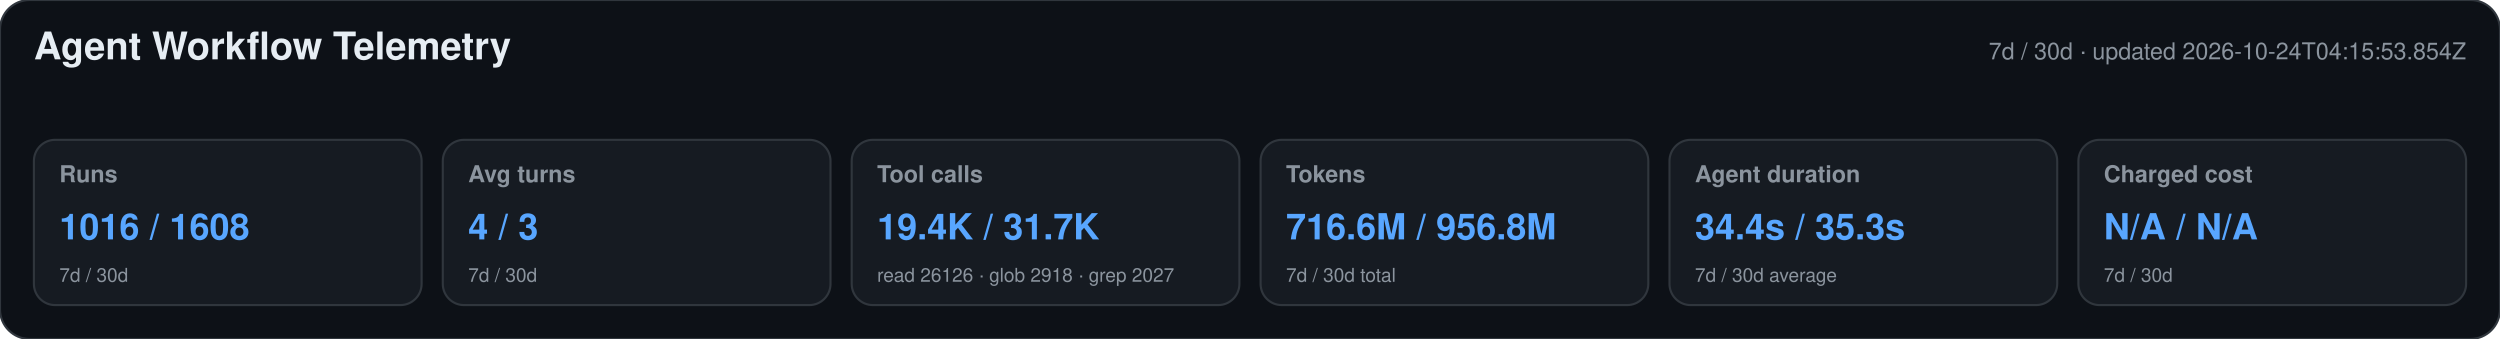
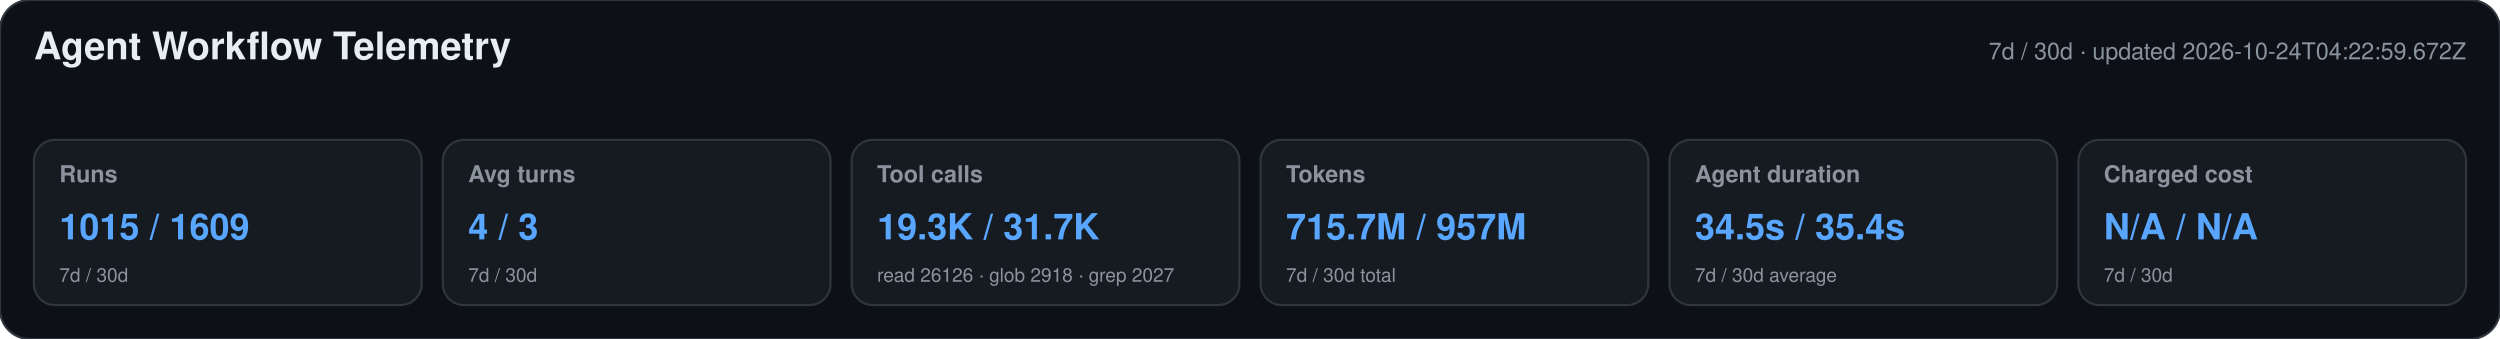
<svg xmlns="http://www.w3.org/2000/svg" width="1180" height="160" viewBox="0 0 1180 160" role="img" aria-labelledby="title desc">
  <style>text{font-family:-apple-system,BlinkMacSystemFont,"Segoe UI",Helvetica,Arial,sans-serif}.heading{font-size:18px;font-weight:650;fill:#e6edf3}.meta,.label,.secondary{fill:#8b949e}.meta,.label{font-size:11px}.label{font-weight:600}.primary{font-size:17px;font-weight:700;fill:#58a6ff}.secondary{font-size:9px}</style>
  <rect width="1180" height="160" rx="14" fill="#0d1117" stroke="#30363d" />
  <text x="16" y="28" class="heading">Agent Workflow Telemetry</text>
-   <text x="1164" y="28" text-anchor="end" class="meta">7d / 30d · updated 2026-10-24T04:15:53.854Z</text>
+   <text x="1164" y="28" text-anchor="end" class="meta">7d / 30d · updated 2026-10-24T04:22:59.672Z</text>
  <g>
    <rect x="16" y="66" width="183" height="78" rx="10" fill="#161b22" stroke="#30363d" />
    <text x="28" y="86" class="label">Runs</text>
-     <text x="28" y="113" class="primary">1016 / 1608</text>
+     <text x="28" y="113" class="primary">1015 / 1609</text>
    <text x="28" y="133" class="secondary">7d / 30d</text>
  </g>
  <g>
    <rect x="209" y="66" width="183" height="78" rx="10" fill="#161b22" stroke="#30363d" />
    <text x="221" y="86" class="label">Avg turns</text>
    <text x="221" y="113" class="primary">4 / 3</text>
    <text x="221" y="133" class="secondary">7d / 30d</text>
  </g>
  <g>
    <rect x="402" y="66" width="183" height="78" rx="10" fill="#161b22" stroke="#30363d" />
    <text x="414" y="86" class="label">Tool calls</text>
-     <text x="414" y="113" class="primary">19.4K / 31.7K</text>
+     <text x="414" y="113" class="primary">19.3K / 31.7K</text>
    <text x="414" y="133" class="secondary">read 26126 · glob 2918 · grep 2027</text>
  </g>
  <g>
    <rect x="595" y="66" width="183" height="78" rx="10" fill="#161b22" stroke="#30363d" />
    <text x="607" y="86" class="label">Tokens</text>
-     <text x="607" y="113" class="primary">716.6M / 956.8M</text>
+     <text x="607" y="113" class="primary">715.7M / 957M</text>
    <text x="607" y="133" class="secondary">7d / 30d total</text>
  </g>
  <g>
    <rect x="788" y="66" width="183" height="78" rx="10" fill="#161b22" stroke="#30363d" />
    <text x="800" y="86" class="label">Agent duration</text>
-     <text x="800" y="113" class="primary">34.4s / 35.3s</text>
+     <text x="800" y="113" class="primary">34.5s / 35.4s</text>
    <text x="800" y="133" class="secondary">7d / 30d average</text>
  </g>
  <g>
    <rect x="981" y="66" width="183" height="78" rx="10" fill="#161b22" stroke="#30363d" />
    <text x="993" y="86" class="label">Charged cost</text>
    <text x="993" y="113" class="primary">N/A / N/A</text>
    <text x="993" y="133" class="secondary">7d / 30d</text>
  </g>
</svg>
